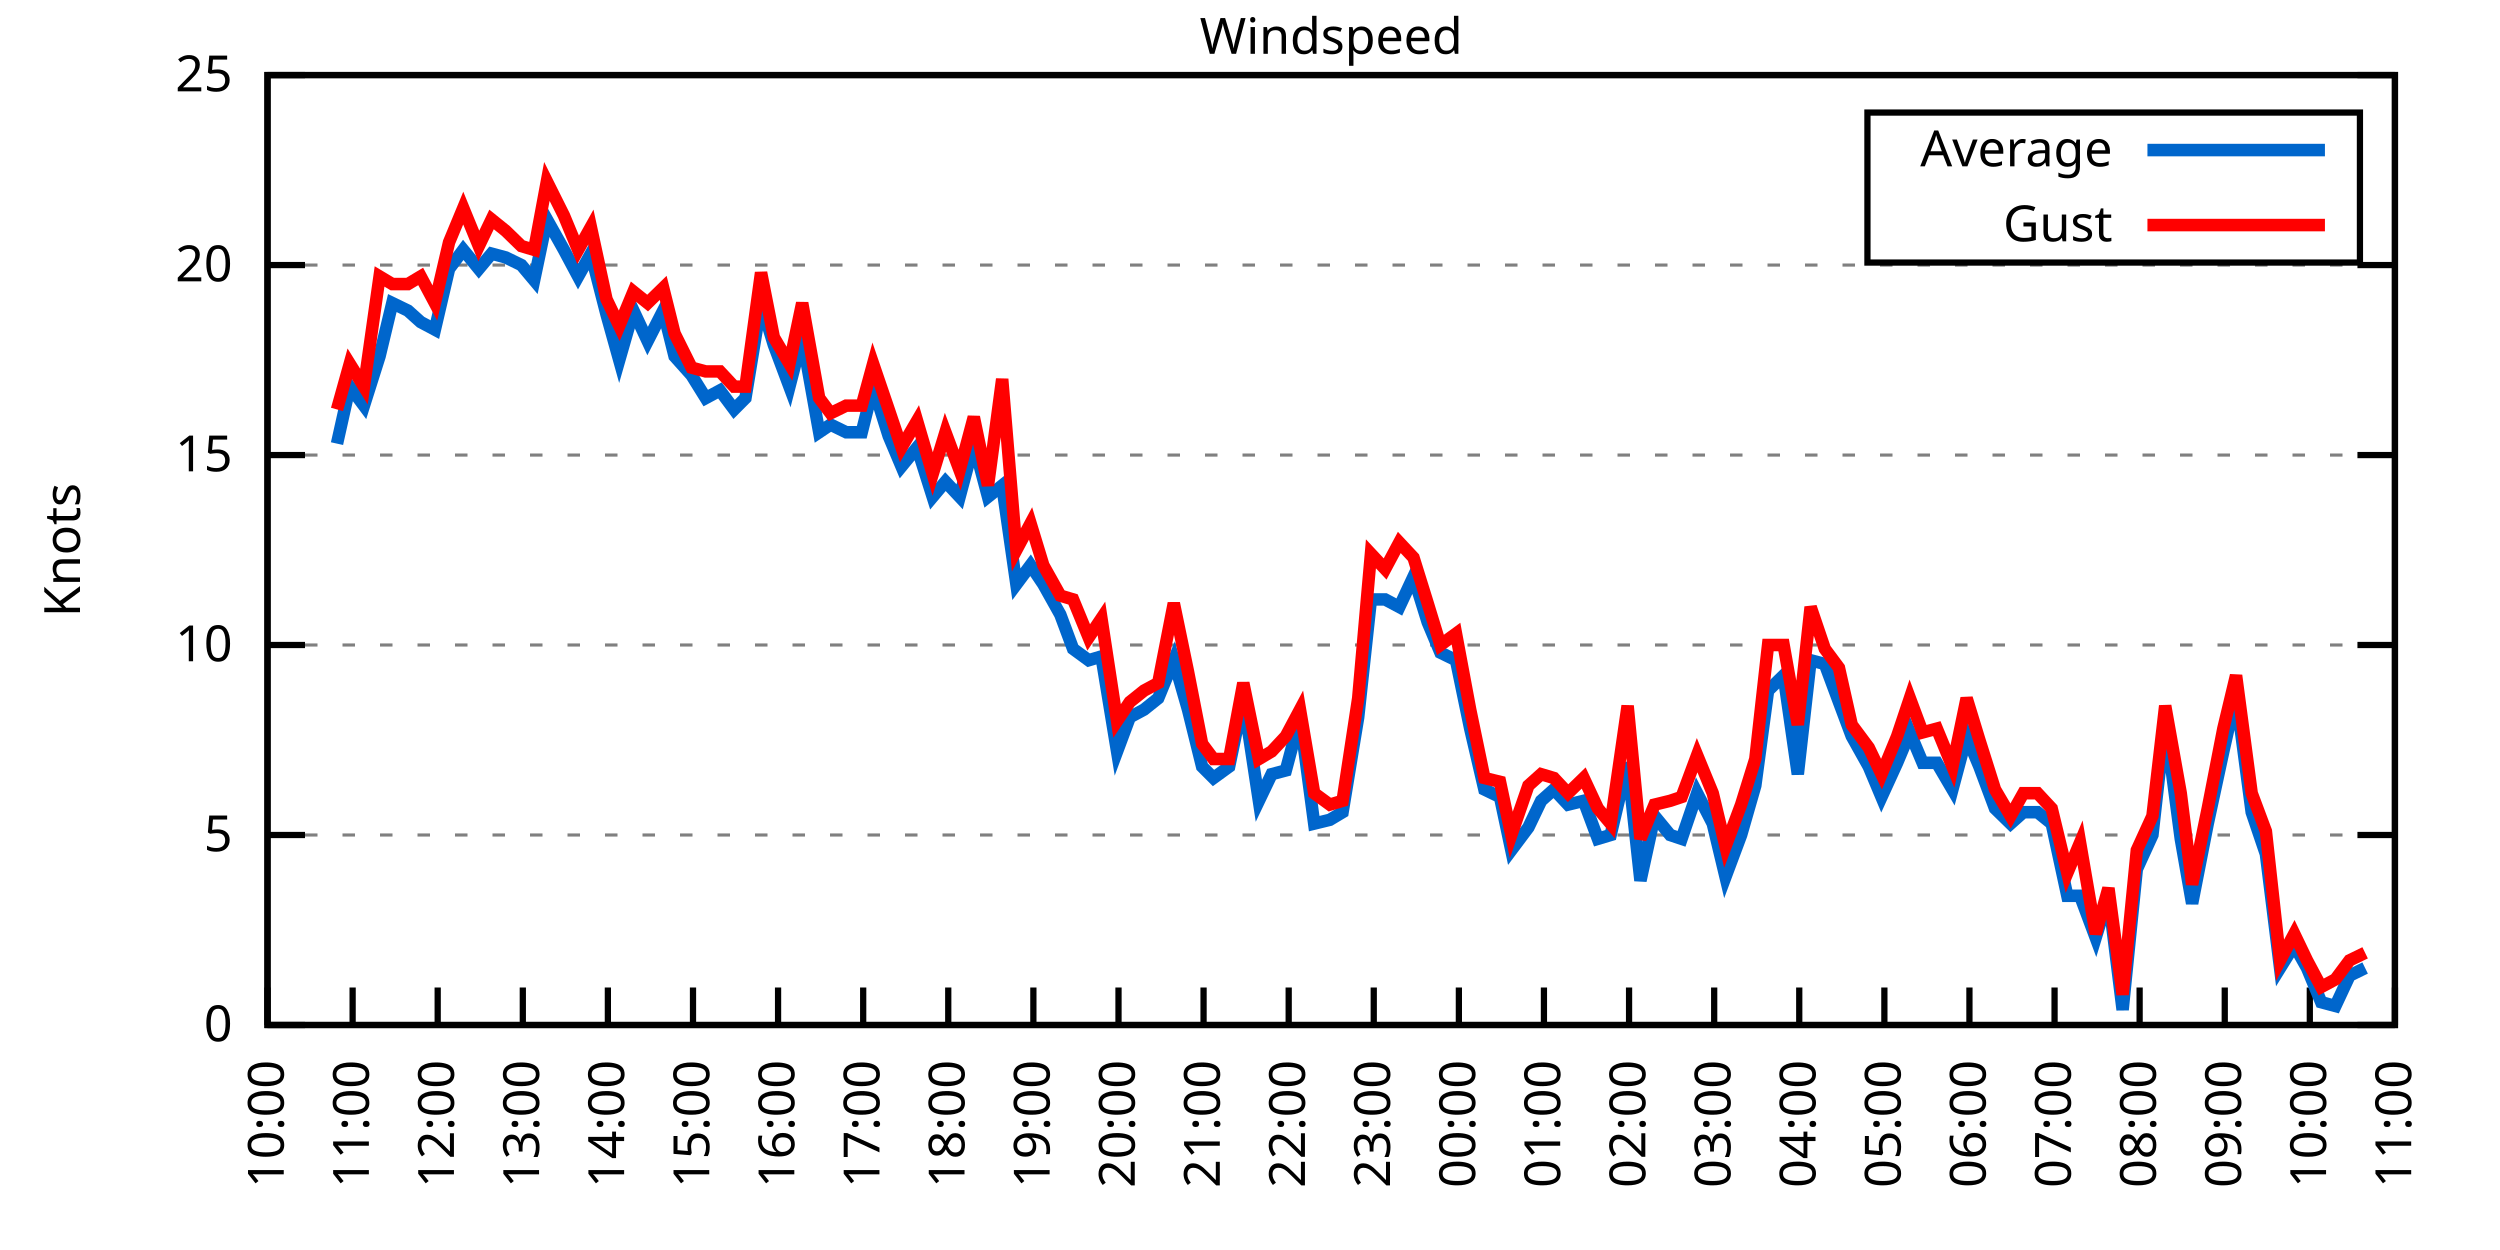
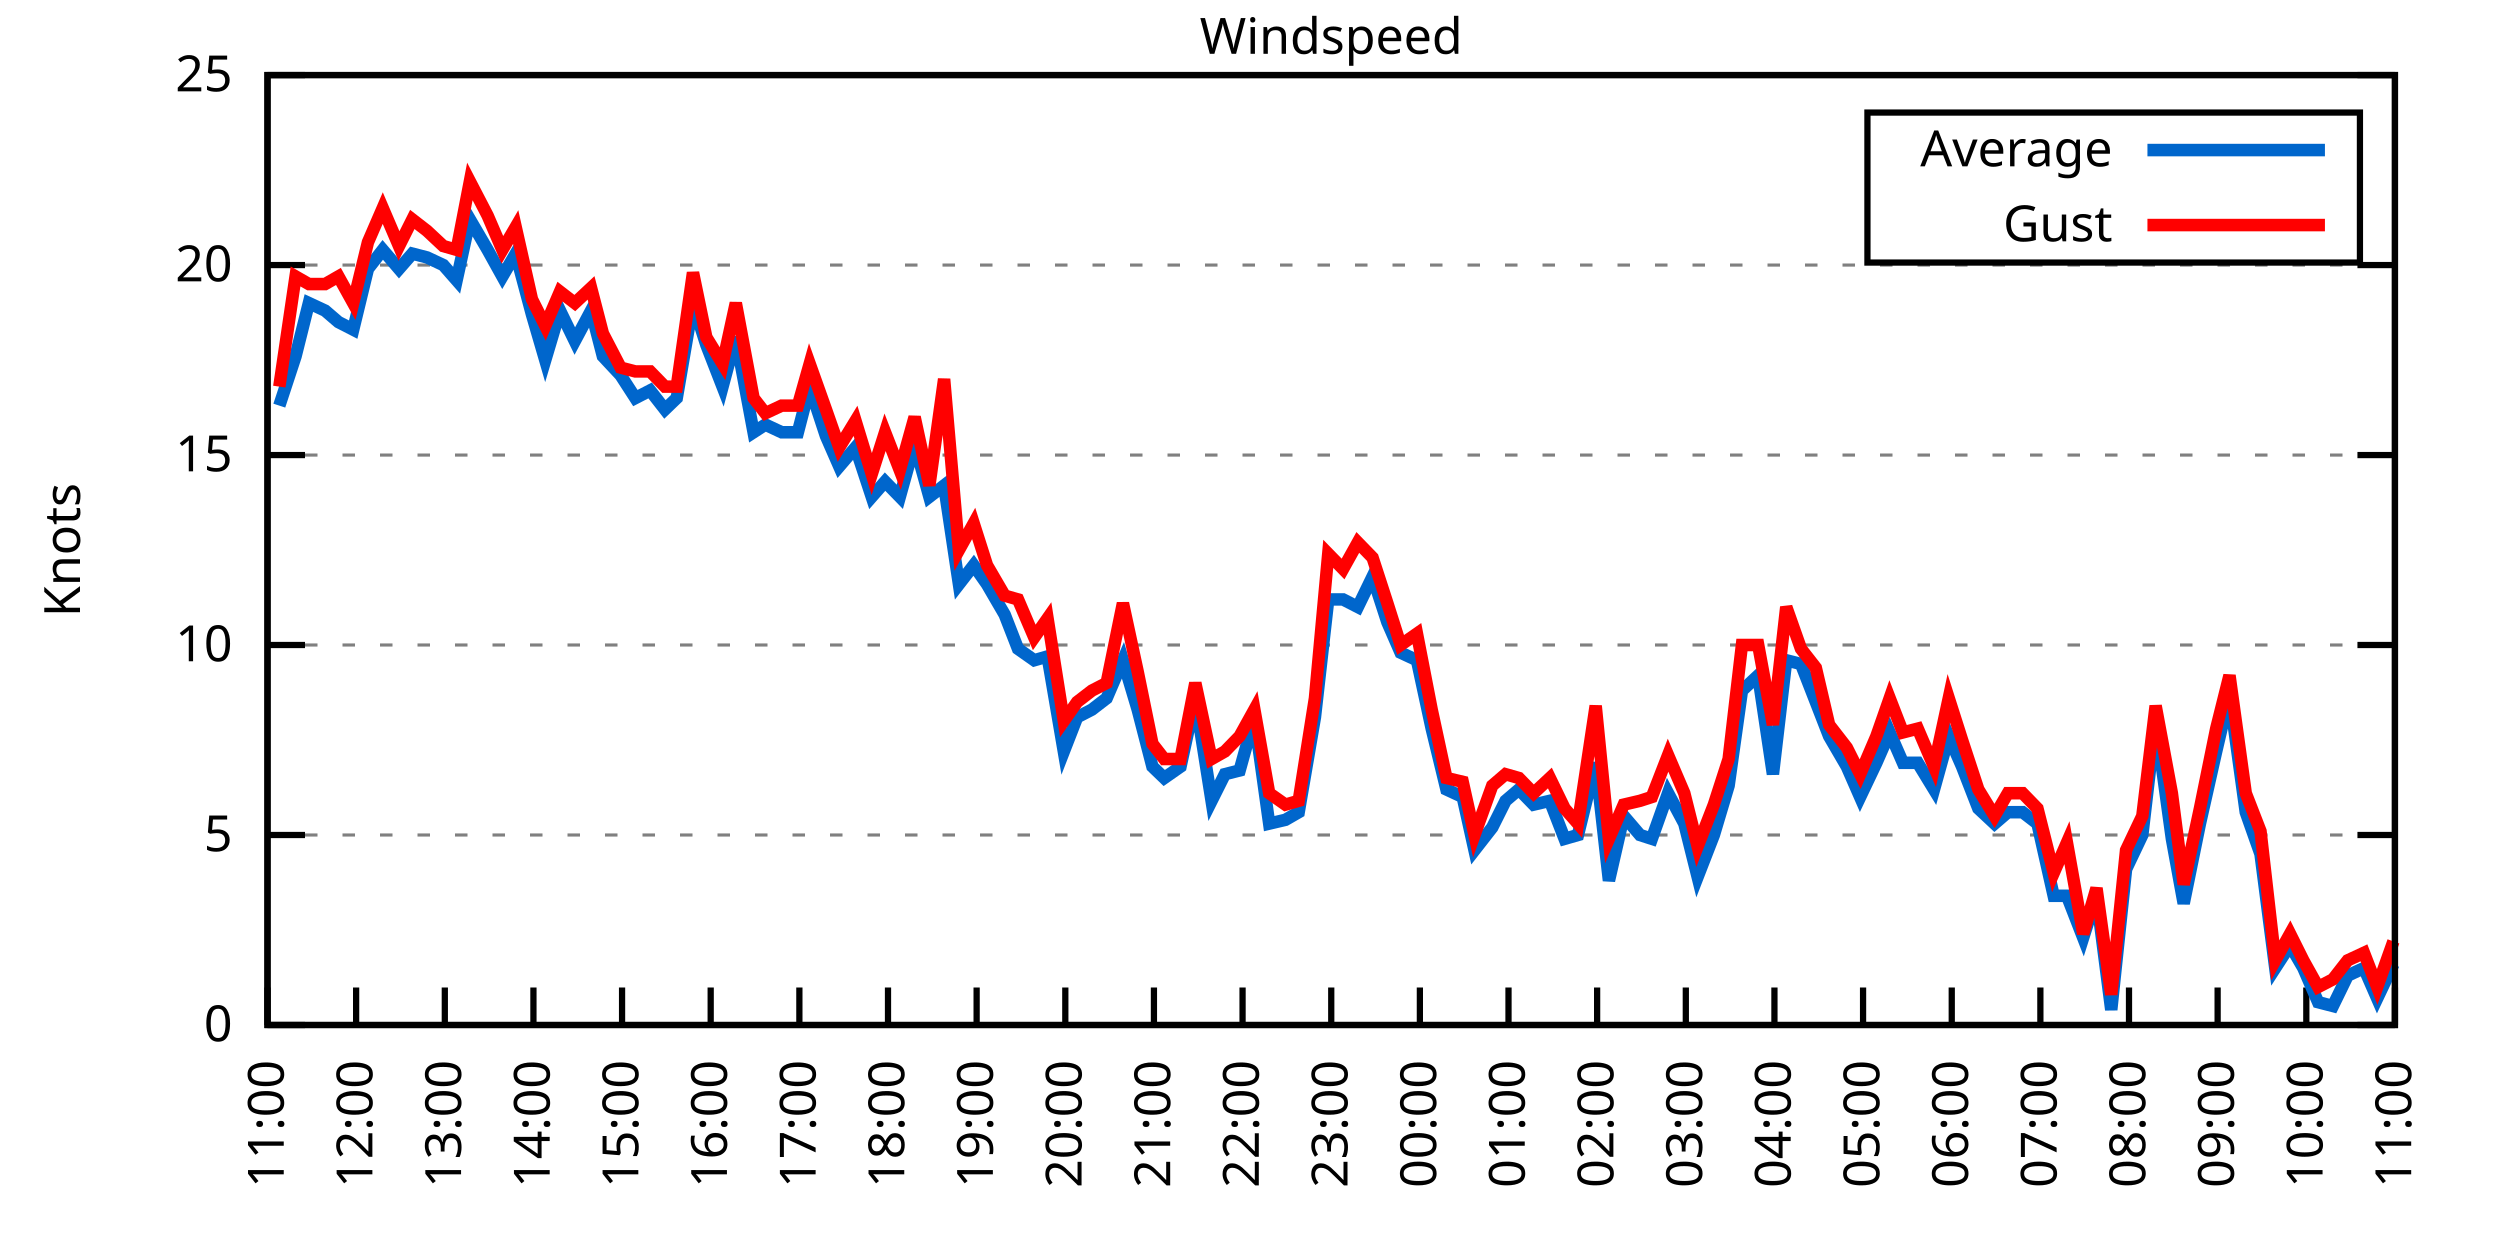
<svg xmlns="http://www.w3.org/2000/svg" xmlns:xlink="http://www.w3.org/1999/xlink" width="400" height="200" viewBox="0 0 400 200">
  <g id="gnuplot_canvas">
    <rect x="0" y="0" width="400" height="200" fill="none" />
    <defs>
      <circle id="gpDot" r="0.5" stroke-width="0.5" stroke="currentColor" />
      <path id="gpPt0" stroke-width="0.333" stroke="currentColor" d="M-1,0 h2 M0,-1 v2" />
      <path id="gpPt1" stroke-width="0.333" stroke="currentColor" d="M-1,-1 L1,1 M1,-1 L-1,1" />
      <path id="gpPt2" stroke-width="0.333" stroke="currentColor" d="M-1,0 L1,0 M0,-1 L0,1 M-1,-1 L1,1 M-1,1 L1,-1" />
      <rect id="gpPt3" stroke-width="0.333" stroke="currentColor" x="-1" y="-1" width="2" height="2" />
      <rect id="gpPt4" stroke-width="0.333" stroke="currentColor" fill="currentColor" x="-1" y="-1" width="2" height="2" />
      <circle id="gpPt5" stroke-width="0.333" stroke="currentColor" cx="0" cy="0" r="1" />
      <use xlink:href="#gpPt5" id="gpPt6" fill="currentColor" stroke="none" />
      <path id="gpPt7" stroke-width="0.333" stroke="currentColor" d="M0,-1.33 L-1.33,0.67 L1.33,0.67 z" />
      <use xlink:href="#gpPt7" id="gpPt8" fill="currentColor" stroke="none" />
      <use xlink:href="#gpPt7" id="gpPt9" stroke="currentColor" transform="rotate(180)" />
      <use xlink:href="#gpPt9" id="gpPt10" fill="currentColor" stroke="none" />
      <use xlink:href="#gpPt3" id="gpPt11" stroke="currentColor" transform="rotate(45)" />
      <use xlink:href="#gpPt11" id="gpPt12" fill="currentColor" stroke="none" />
      <path id="gpPt13" stroke-width="0.333" stroke="currentColor" d="M0,1.330 L1.265,0.411 L0.782,-1.067 L-0.782,-1.076 L-1.265,0.411 z" />
      <use xlink:href="#gpPt13" id="gpPt14" fill="currentColor" stroke="none" />
      <filter id="textbox" filterUnits="objectBoundingBox" x="0" y="0" height="1" width="1">
        <feFlood flood-color="white" flood-opacity="1" result="bgnd" />
        <feComposite in="SourceGraphic" in2="bgnd" operator="atop" />
      </filter>
      <filter id="greybox" filterUnits="objectBoundingBox" x="0" y="0" height="1" width="1">
        <feFlood flood-color="lightgrey" flood-opacity="1" result="grey" />
        <feComposite in="SourceGraphic" in2="grey" operator="atop" />
      </filter>
    </defs>
    <g fill="none" color="white" stroke="currentColor" stroke-width="1.00" stroke-linecap="butt" stroke-linejoin="miter">
</g>
    <g fill="none" color="black" stroke="currentColor" stroke-width="1.00" stroke-linecap="butt" stroke-linejoin="miter">
      <g stroke="none" shape-rendering="crispEdges">
        <polygon fill="rgb(255, 255, 255)" points="42.80,164.00 383.18,164.00 383.18,12.02 42.80,12.02 " />
      </g>
    </g>
    <g fill="none" color="black" stroke="currentColor" stroke-width="1.00" stroke-linecap="butt" stroke-linejoin="miter">
</g>
    <g fill="none" color="black" stroke="black" stroke-width="0.50" stroke-linecap="butt" stroke-linejoin="miter">
</g>
    <g fill="none" color="gray" stroke="currentColor" stroke-width="0.50" stroke-linecap="butt" stroke-linejoin="miter">
      <path stroke="gray" stroke-dasharray="2,4" class="gridline" d="M42.80,164.00 L383.19,164.00  " />
    </g>
    <g fill="none" color="gray" stroke="gray" stroke-width="1.00" stroke-linecap="butt" stroke-linejoin="miter">
</g>
    <g fill="none" color="black" stroke="currentColor" stroke-width="1.00" stroke-linecap="butt" stroke-linejoin="miter">
      <path stroke="black" d="M42.80,164.00 L48.80,164.00 M383.19,164.00 L377.19,164.00  " />
      <g transform="translate(37.20,166.60)" stroke="none" fill="black" font-family="Sans" font-size="8.00" text-anchor="end">
        <text>
          <tspan font-family="Sans"> 0</tspan>
        </text>
      </g>
    </g>
    <g fill="none" color="black" stroke="currentColor" stroke-width="1.00" stroke-linecap="butt" stroke-linejoin="miter">
</g>
    <g fill="none" color="black" stroke="black" stroke-width="0.50" stroke-linecap="butt" stroke-linejoin="miter">
</g>
    <g fill="none" color="gray" stroke="currentColor" stroke-width="0.50" stroke-linecap="butt" stroke-linejoin="miter">
      <path stroke="gray" stroke-dasharray="2,4" class="gridline" d="M42.80,133.60 L383.19,133.60  " />
    </g>
    <g fill="none" color="gray" stroke="gray" stroke-width="1.00" stroke-linecap="butt" stroke-linejoin="miter">
</g>
    <g fill="none" color="black" stroke="currentColor" stroke-width="1.00" stroke-linecap="butt" stroke-linejoin="miter">
      <path stroke="black" d="M42.80,133.60 L48.80,133.60 M383.19,133.60 L377.19,133.60  " />
      <g transform="translate(37.20,136.20)" stroke="none" fill="black" font-family="Sans" font-size="8.00" text-anchor="end">
        <text>
          <tspan font-family="Sans"> 5</tspan>
        </text>
      </g>
    </g>
    <g fill="none" color="black" stroke="currentColor" stroke-width="1.00" stroke-linecap="butt" stroke-linejoin="miter">
</g>
    <g fill="none" color="black" stroke="black" stroke-width="0.50" stroke-linecap="butt" stroke-linejoin="miter">
</g>
    <g fill="none" color="gray" stroke="currentColor" stroke-width="0.50" stroke-linecap="butt" stroke-linejoin="miter">
      <path stroke="gray" stroke-dasharray="2,4" class="gridline" d="M42.80,103.20 L383.19,103.20  " />
    </g>
    <g fill="none" color="gray" stroke="gray" stroke-width="1.00" stroke-linecap="butt" stroke-linejoin="miter">
</g>
    <g fill="none" color="black" stroke="currentColor" stroke-width="1.00" stroke-linecap="butt" stroke-linejoin="miter">
      <path stroke="black" d="M42.80,103.20 L48.80,103.20 M383.19,103.20 L377.19,103.20  " />
      <g transform="translate(37.20,105.80)" stroke="none" fill="black" font-family="Sans" font-size="8.00" text-anchor="end">
        <text>
          <tspan font-family="Sans"> 10</tspan>
        </text>
      </g>
    </g>
    <g fill="none" color="black" stroke="currentColor" stroke-width="1.00" stroke-linecap="butt" stroke-linejoin="miter">
</g>
    <g fill="none" color="black" stroke="black" stroke-width="0.50" stroke-linecap="butt" stroke-linejoin="miter">
</g>
    <g fill="none" color="gray" stroke="currentColor" stroke-width="0.50" stroke-linecap="butt" stroke-linejoin="miter">
      <path stroke="gray" stroke-dasharray="2,4" class="gridline" d="M42.80,72.81 L383.19,72.81  " />
    </g>
    <g fill="none" color="gray" stroke="gray" stroke-width="1.00" stroke-linecap="butt" stroke-linejoin="miter">
</g>
    <g fill="none" color="black" stroke="currentColor" stroke-width="1.00" stroke-linecap="butt" stroke-linejoin="miter">
      <path stroke="black" d="M42.80,72.81 L48.80,72.81 M383.19,72.81 L377.19,72.81  " />
      <g transform="translate(37.20,75.41)" stroke="none" fill="black" font-family="Sans" font-size="8.00" text-anchor="end">
        <text>
          <tspan font-family="Sans"> 15</tspan>
        </text>
      </g>
    </g>
    <g fill="none" color="black" stroke="currentColor" stroke-width="1.00" stroke-linecap="butt" stroke-linejoin="miter">
</g>
    <g fill="none" color="black" stroke="black" stroke-width="0.50" stroke-linecap="butt" stroke-linejoin="miter">
</g>
    <g fill="none" color="gray" stroke="currentColor" stroke-width="0.50" stroke-linecap="butt" stroke-linejoin="miter">
      <path stroke="gray" stroke-dasharray="2,4" class="gridline" d="M42.80,42.41 L383.19,42.41  " />
    </g>
    <g fill="none" color="gray" stroke="gray" stroke-width="1.00" stroke-linecap="butt" stroke-linejoin="miter">
</g>
    <g fill="none" color="black" stroke="currentColor" stroke-width="1.00" stroke-linecap="butt" stroke-linejoin="miter">
      <path stroke="black" d="M42.80,42.41 L48.80,42.41 M383.19,42.41 L377.19,42.41  " />
      <g transform="translate(37.20,45.01)" stroke="none" fill="black" font-family="Sans" font-size="8.00" text-anchor="end">
        <text>
          <tspan font-family="Sans"> 20</tspan>
        </text>
      </g>
    </g>
    <g fill="none" color="black" stroke="currentColor" stroke-width="1.00" stroke-linecap="butt" stroke-linejoin="miter">
</g>
    <g fill="none" color="black" stroke="black" stroke-width="0.50" stroke-linecap="butt" stroke-linejoin="miter">
</g>
    <g fill="none" color="gray" stroke="currentColor" stroke-width="0.50" stroke-linecap="butt" stroke-linejoin="miter">
      <path stroke="gray" stroke-dasharray="2,4" class="gridline" d="M42.80,12.01 L383.19,12.01  " />
    </g>
    <g fill="none" color="gray" stroke="gray" stroke-width="1.00" stroke-linecap="butt" stroke-linejoin="miter">
</g>
    <g fill="none" color="black" stroke="currentColor" stroke-width="1.00" stroke-linecap="butt" stroke-linejoin="miter">
      <path stroke="black" d="M42.80,12.01 L48.80,12.01 M383.19,12.01 L377.19,12.01  " />
      <g transform="translate(37.20,14.61)" stroke="none" fill="black" font-family="Sans" font-size="8.00" text-anchor="end">
        <text>
          <tspan font-family="Sans"> 25</tspan>
        </text>
      </g>
    </g>
    <g fill="none" color="black" stroke="currentColor" stroke-width="1.00" stroke-linecap="butt" stroke-linejoin="miter">
      <path stroke="black" d="M42.80,164.00 L42.80,158.00  " />
      <g transform="translate(45.40,169.60) rotate(270.00)" stroke="none" fill="black" font-family="Sans" font-size="8.00" text-anchor="end">
        <text>
-           <tspan font-family="Sans">10:00</tspan>
-         </text>
-       </g>
-     </g>
-     <g fill="none" color="black" stroke="currentColor" stroke-width="1.00" stroke-linecap="butt" stroke-linejoin="miter">
-       <path stroke="black" d="M56.42,164.00 L56.42,158.00  " />
-       <g transform="translate(59.02,169.60) rotate(270.00)" stroke="none" fill="black" font-family="Sans" font-size="8.00" text-anchor="end">
-         <text>
          <tspan font-family="Sans">11:00</tspan>
        </text>
      </g>
    </g>
    <g fill="none" color="black" stroke="currentColor" stroke-width="1.00" stroke-linecap="butt" stroke-linejoin="miter">
-       <path stroke="black" d="M70.03,164.00 L70.03,158.00  " />
-       <g transform="translate(72.63,169.60) rotate(270.00)" stroke="none" fill="black" font-family="Sans" font-size="8.00" text-anchor="end">
+       <path stroke="black" d="M56.98,164.00 L56.98,158.00  " />
+       <g transform="translate(59.58,169.60) rotate(270.00)" stroke="none" fill="black" font-family="Sans" font-size="8.00" text-anchor="end">
        <text>
          <tspan font-family="Sans">12:00</tspan>
        </text>
      </g>
    </g>
    <g fill="none" color="black" stroke="currentColor" stroke-width="1.00" stroke-linecap="butt" stroke-linejoin="miter">
-       <path stroke="black" d="M83.65,164.00 L83.65,158.00  " />
-       <g transform="translate(86.25,169.60) rotate(270.00)" stroke="none" fill="black" font-family="Sans" font-size="8.00" text-anchor="end">
+       <path stroke="black" d="M71.17,164.00 L71.17,158.00  " />
+       <g transform="translate(73.77,169.60) rotate(270.00)" stroke="none" fill="black" font-family="Sans" font-size="8.00" text-anchor="end">
        <text>
          <tspan font-family="Sans">13:00</tspan>
        </text>
      </g>
    </g>
    <g fill="none" color="black" stroke="currentColor" stroke-width="1.00" stroke-linecap="butt" stroke-linejoin="miter">
-       <path stroke="black" d="M97.26,164.00 L97.26,158.00  " />
-       <g transform="translate(99.86,169.60) rotate(270.00)" stroke="none" fill="black" font-family="Sans" font-size="8.00" text-anchor="end">
+       <path stroke="black" d="M85.35,164.00 L85.35,158.00  " />
+       <g transform="translate(87.95,169.60) rotate(270.00)" stroke="none" fill="black" font-family="Sans" font-size="8.00" text-anchor="end">
        <text>
          <tspan font-family="Sans">14:00</tspan>
        </text>
      </g>
    </g>
    <g fill="none" color="black" stroke="currentColor" stroke-width="1.00" stroke-linecap="butt" stroke-linejoin="miter">
-       <path stroke="black" d="M110.88,164.00 L110.88,158.00  " />
-       <g transform="translate(113.48,169.60) rotate(270.00)" stroke="none" fill="black" font-family="Sans" font-size="8.00" text-anchor="end">
+       <path stroke="black" d="M99.53,164.00 L99.53,158.00  " />
+       <g transform="translate(102.13,169.60) rotate(270.00)" stroke="none" fill="black" font-family="Sans" font-size="8.00" text-anchor="end">
        <text>
          <tspan font-family="Sans">15:00</tspan>
        </text>
      </g>
    </g>
    <g fill="none" color="black" stroke="currentColor" stroke-width="1.00" stroke-linecap="butt" stroke-linejoin="miter">
-       <path stroke="black" d="M124.49,164.00 L124.49,158.00  " />
-       <g transform="translate(127.09,169.60) rotate(270.00)" stroke="none" fill="black" font-family="Sans" font-size="8.00" text-anchor="end">
+       <path stroke="black" d="M113.71,164.00 L113.71,158.00  " />
+       <g transform="translate(116.31,169.60) rotate(270.00)" stroke="none" fill="black" font-family="Sans" font-size="8.00" text-anchor="end">
        <text>
          <tspan font-family="Sans">16:00</tspan>
        </text>
      </g>
    </g>
    <g fill="none" color="black" stroke="currentColor" stroke-width="1.00" stroke-linecap="butt" stroke-linejoin="miter">
-       <path stroke="black" d="M138.11,164.00 L138.11,158.00  " />
-       <g transform="translate(140.71,169.60) rotate(270.00)" stroke="none" fill="black" font-family="Sans" font-size="8.00" text-anchor="end">
+       <path stroke="black" d="M127.90,164.00 L127.90,158.00  " />
+       <g transform="translate(130.50,169.60) rotate(270.00)" stroke="none" fill="black" font-family="Sans" font-size="8.00" text-anchor="end">
        <text>
          <tspan font-family="Sans">17:00</tspan>
        </text>
      </g>
    </g>
    <g fill="none" color="black" stroke="currentColor" stroke-width="1.00" stroke-linecap="butt" stroke-linejoin="miter">
-       <path stroke="black" d="M151.72,164.00 L151.72,158.00  " />
-       <g transform="translate(154.32,169.60) rotate(270.00)" stroke="none" fill="black" font-family="Sans" font-size="8.00" text-anchor="end">
+       <path stroke="black" d="M142.08,164.00 L142.08,158.00  " />
+       <g transform="translate(144.68,169.60) rotate(270.00)" stroke="none" fill="black" font-family="Sans" font-size="8.00" text-anchor="end">
        <text>
          <tspan font-family="Sans">18:00</tspan>
        </text>
      </g>
    </g>
    <g fill="none" color="black" stroke="currentColor" stroke-width="1.00" stroke-linecap="butt" stroke-linejoin="miter">
-       <path stroke="black" d="M165.34,164.00 L165.34,158.00  " />
-       <g transform="translate(167.94,169.60) rotate(270.00)" stroke="none" fill="black" font-family="Sans" font-size="8.00" text-anchor="end">
+       <path stroke="black" d="M156.26,164.00 L156.26,158.00  " />
+       <g transform="translate(158.86,169.60) rotate(270.00)" stroke="none" fill="black" font-family="Sans" font-size="8.00" text-anchor="end">
        <text>
          <tspan font-family="Sans">19:00</tspan>
        </text>
      </g>
    </g>
    <g fill="none" color="black" stroke="currentColor" stroke-width="1.00" stroke-linecap="butt" stroke-linejoin="miter">
-       <path stroke="black" d="M178.96,164.00 L178.96,158.00  " />
-       <g transform="translate(181.56,169.60) rotate(270.00)" stroke="none" fill="black" font-family="Sans" font-size="8.00" text-anchor="end">
+       <path stroke="black" d="M170.45,164.00 L170.45,158.00  " />
+       <g transform="translate(173.05,169.60) rotate(270.00)" stroke="none" fill="black" font-family="Sans" font-size="8.00" text-anchor="end">
        <text>
          <tspan font-family="Sans">20:00</tspan>
        </text>
      </g>
    </g>
    <g fill="none" color="black" stroke="currentColor" stroke-width="1.00" stroke-linecap="butt" stroke-linejoin="miter">
-       <path stroke="black" d="M192.57,164.00 L192.57,158.00  " />
-       <g transform="translate(195.17,169.60) rotate(270.00)" stroke="none" fill="black" font-family="Sans" font-size="8.00" text-anchor="end">
+       <path stroke="black" d="M184.63,164.00 L184.63,158.00  " />
+       <g transform="translate(187.23,169.60) rotate(270.00)" stroke="none" fill="black" font-family="Sans" font-size="8.00" text-anchor="end">
        <text>
          <tspan font-family="Sans">21:00</tspan>
        </text>
      </g>
    </g>
    <g fill="none" color="black" stroke="currentColor" stroke-width="1.00" stroke-linecap="butt" stroke-linejoin="miter">
-       <path stroke="black" d="M206.19,164.00 L206.19,158.00  " />
-       <g transform="translate(208.79,169.60) rotate(270.00)" stroke="none" fill="black" font-family="Sans" font-size="8.00" text-anchor="end">
+       <path stroke="black" d="M198.81,164.00 L198.81,158.00  " />
+       <g transform="translate(201.41,169.60) rotate(270.00)" stroke="none" fill="black" font-family="Sans" font-size="8.00" text-anchor="end">
        <text>
          <tspan font-family="Sans">22:00</tspan>
        </text>
      </g>
    </g>
    <g fill="none" color="black" stroke="currentColor" stroke-width="1.00" stroke-linecap="butt" stroke-linejoin="miter">
-       <path stroke="black" d="M219.80,164.00 L219.80,158.00  " />
-       <g transform="translate(222.40,169.60) rotate(270.00)" stroke="none" fill="black" font-family="Sans" font-size="8.00" text-anchor="end">
+       <path stroke="black" d="M213.00,164.00 L213.00,158.00  " />
+       <g transform="translate(215.60,169.60) rotate(270.00)" stroke="none" fill="black" font-family="Sans" font-size="8.00" text-anchor="end">
        <text>
          <tspan font-family="Sans">23:00</tspan>
        </text>
      </g>
    </g>
    <g fill="none" color="black" stroke="currentColor" stroke-width="1.00" stroke-linecap="butt" stroke-linejoin="miter">
-       <path stroke="black" d="M233.42,164.00 L233.42,158.00  " />
-       <g transform="translate(236.02,169.60) rotate(270.00)" stroke="none" fill="black" font-family="Sans" font-size="8.00" text-anchor="end">
+       <path stroke="black" d="M227.18,164.00 L227.18,158.00  " />
+       <g transform="translate(229.78,169.60) rotate(270.00)" stroke="none" fill="black" font-family="Sans" font-size="8.00" text-anchor="end">
        <text>
          <tspan font-family="Sans">00:00</tspan>
        </text>
      </g>
    </g>
    <g fill="none" color="black" stroke="currentColor" stroke-width="1.00" stroke-linecap="butt" stroke-linejoin="miter">
-       <path stroke="black" d="M247.03,164.00 L247.03,158.00  " />
-       <g transform="translate(249.63,169.60) rotate(270.00)" stroke="none" fill="black" font-family="Sans" font-size="8.00" text-anchor="end">
+       <path stroke="black" d="M241.36,164.00 L241.36,158.00  " />
+       <g transform="translate(243.96,169.60) rotate(270.00)" stroke="none" fill="black" font-family="Sans" font-size="8.00" text-anchor="end">
        <text>
          <tspan font-family="Sans">01:00</tspan>
        </text>
      </g>
    </g>
    <g fill="none" color="black" stroke="currentColor" stroke-width="1.00" stroke-linecap="butt" stroke-linejoin="miter">
-       <path stroke="black" d="M260.65,164.00 L260.65,158.00  " />
-       <g transform="translate(263.25,169.60) rotate(270.00)" stroke="none" fill="black" font-family="Sans" font-size="8.00" text-anchor="end">
+       <path stroke="black" d="M255.54,164.00 L255.54,158.00  " />
+       <g transform="translate(258.14,169.60) rotate(270.00)" stroke="none" fill="black" font-family="Sans" font-size="8.00" text-anchor="end">
        <text>
          <tspan font-family="Sans">02:00</tspan>
        </text>
      </g>
    </g>
    <g fill="none" color="black" stroke="currentColor" stroke-width="1.00" stroke-linecap="butt" stroke-linejoin="miter">
-       <path stroke="black" d="M274.27,164.00 L274.27,158.00  " />
-       <g transform="translate(276.87,169.60) rotate(270.00)" stroke="none" fill="black" font-family="Sans" font-size="8.00" text-anchor="end">
+       <path stroke="black" d="M269.73,164.00 L269.73,158.00  " />
+       <g transform="translate(272.33,169.60) rotate(270.00)" stroke="none" fill="black" font-family="Sans" font-size="8.00" text-anchor="end">
        <text>
          <tspan font-family="Sans">03:00</tspan>
        </text>
      </g>
    </g>
    <g fill="none" color="black" stroke="currentColor" stroke-width="1.00" stroke-linecap="butt" stroke-linejoin="miter">
-       <path stroke="black" d="M287.88,164.00 L287.88,158.00  " />
-       <g transform="translate(290.48,169.60) rotate(270.00)" stroke="none" fill="black" font-family="Sans" font-size="8.00" text-anchor="end">
+       <path stroke="black" d="M283.91,164.00 L283.91,158.00  " />
+       <g transform="translate(286.51,169.60) rotate(270.00)" stroke="none" fill="black" font-family="Sans" font-size="8.00" text-anchor="end">
        <text>
          <tspan font-family="Sans">04:00</tspan>
        </text>
      </g>
    </g>
    <g fill="none" color="black" stroke="currentColor" stroke-width="1.00" stroke-linecap="butt" stroke-linejoin="miter">
-       <path stroke="black" d="M301.50,164.00 L301.50,158.00  " />
-       <g transform="translate(304.10,169.60) rotate(270.00)" stroke="none" fill="black" font-family="Sans" font-size="8.00" text-anchor="end">
+       <path stroke="black" d="M298.09,164.00 L298.09,158.00  " />
+       <g transform="translate(300.69,169.60) rotate(270.00)" stroke="none" fill="black" font-family="Sans" font-size="8.00" text-anchor="end">
        <text>
          <tspan font-family="Sans">05:00</tspan>
        </text>
      </g>
    </g>
    <g fill="none" color="black" stroke="currentColor" stroke-width="1.00" stroke-linecap="butt" stroke-linejoin="miter">
-       <path stroke="black" d="M315.11,164.00 L315.11,158.00  " />
-       <g transform="translate(317.71,169.60) rotate(270.00)" stroke="none" fill="black" font-family="Sans" font-size="8.00" text-anchor="end">
+       <path stroke="black" d="M312.28,164.00 L312.28,158.00  " />
+       <g transform="translate(314.88,169.60) rotate(270.00)" stroke="none" fill="black" font-family="Sans" font-size="8.00" text-anchor="end">
        <text>
          <tspan font-family="Sans">06:00</tspan>
        </text>
      </g>
    </g>
    <g fill="none" color="black" stroke="currentColor" stroke-width="1.00" stroke-linecap="butt" stroke-linejoin="miter">
-       <path stroke="black" d="M328.73,164.00 L328.73,158.00  " />
-       <g transform="translate(331.33,169.60) rotate(270.00)" stroke="none" fill="black" font-family="Sans" font-size="8.00" text-anchor="end">
+       <path stroke="black" d="M326.46,164.00 L326.46,158.00  " />
+       <g transform="translate(329.06,169.60) rotate(270.00)" stroke="none" fill="black" font-family="Sans" font-size="8.00" text-anchor="end">
        <text>
          <tspan font-family="Sans">07:00</tspan>
        </text>
      </g>
    </g>
    <g fill="none" color="black" stroke="currentColor" stroke-width="1.00" stroke-linecap="butt" stroke-linejoin="miter">
-       <path stroke="black" d="M342.34,164.00 L342.34,158.00  " />
-       <g transform="translate(344.94,169.60) rotate(270.00)" stroke="none" fill="black" font-family="Sans" font-size="8.00" text-anchor="end">
+       <path stroke="black" d="M340.64,164.00 L340.64,158.00  " />
+       <g transform="translate(343.24,169.60) rotate(270.00)" stroke="none" fill="black" font-family="Sans" font-size="8.00" text-anchor="end">
        <text>
          <tspan font-family="Sans">08:00</tspan>
        </text>
      </g>
    </g>
    <g fill="none" color="black" stroke="currentColor" stroke-width="1.00" stroke-linecap="butt" stroke-linejoin="miter">
-       <path stroke="black" d="M355.96,164.00 L355.96,158.00  " />
-       <g transform="translate(358.56,169.60) rotate(270.00)" stroke="none" fill="black" font-family="Sans" font-size="8.00" text-anchor="end">
+       <path stroke="black" d="M354.82,164.00 L354.82,158.00  " />
+       <g transform="translate(357.42,169.60) rotate(270.00)" stroke="none" fill="black" font-family="Sans" font-size="8.00" text-anchor="end">
        <text>
          <tspan font-family="Sans">09:00</tspan>
        </text>
      </g>
    </g>
    <g fill="none" color="black" stroke="currentColor" stroke-width="1.00" stroke-linecap="butt" stroke-linejoin="miter">
-       <path stroke="black" d="M369.57,164.00 L369.57,158.00  " />
-       <g transform="translate(372.17,169.60) rotate(270.00)" stroke="none" fill="black" font-family="Sans" font-size="8.00" text-anchor="end">
+       <path stroke="black" d="M369.01,164.00 L369.01,158.00  " />
+       <g transform="translate(371.61,169.60) rotate(270.00)" stroke="none" fill="black" font-family="Sans" font-size="8.00" text-anchor="end">
        <text>
          <tspan font-family="Sans">10:00</tspan>
        </text>
      </g>
    </g>
    <g fill="none" color="black" stroke="currentColor" stroke-width="1.00" stroke-linecap="butt" stroke-linejoin="miter">
      <path stroke="black" d="M383.19,164.00 L383.19,158.00  " />
      <g transform="translate(385.79,169.60) rotate(270.00)" stroke="none" fill="black" font-family="Sans" font-size="8.00" text-anchor="end">
        <text>
          <tspan font-family="Sans">11:00</tspan>
        </text>
      </g>
    </g>
    <g fill="none" color="black" stroke="currentColor" stroke-width="1.00" stroke-linecap="butt" stroke-linejoin="miter">
</g>
    <g fill="none" color="black" stroke="currentColor" stroke-width="1.00" stroke-linecap="butt" stroke-linejoin="miter">
      <path stroke="black" d="M42.80,12.01 L42.80,164.00 L383.19,164.00 L383.19,12.01 L42.80,12.01 Z  " />
    </g>
    <g fill="none" color="black" stroke="currentColor" stroke-width="1.00" stroke-linecap="butt" stroke-linejoin="miter">
</g>
    <g fill="none" color="black" stroke="currentColor" stroke-width="1.00" stroke-linecap="butt" stroke-linejoin="miter">
      <path stroke="black" d="M298.79,42.01 L298.79,18.01 L377.59,18.01 L377.59,42.01 L298.79,42.01 Z  " />
    </g>
    <g id="Windspeed_plot_1">
      <g fill="none" color="white" stroke="black" stroke-width="2.00" stroke-linecap="butt" stroke-linejoin="miter">
</g>
      <g fill="none" color="black" stroke="currentColor" stroke-width="2.00" stroke-linecap="butt" stroke-linejoin="miter">
        <g transform="translate(337.99,26.61)" stroke="none" fill="black" font-family="Sans" font-size="8.00" text-anchor="end">
          <text>
            <tspan font-family="Sans">Average</tspan>
          </text>
        </g>
      </g>
      <g fill="none" color="black" stroke="currentColor" stroke-width="2.00" stroke-linecap="butt" stroke-linejoin="miter">
-         <path stroke="rgb(  0, 102, 204)" d="M343.59,24.01 L371.99,24.01 M53.92,70.98 L55.96,61.86 L58.23,64.90 L60.73,57.00 L62.77,48.49 L65.27,49.70   L67.31,51.53 L69.58,52.74 L71.85,43.02 L74.12,39.98 L76.61,43.02 L78.65,40.58 L80.92,41.19 L83.42,42.41   L85.46,44.84 L87.50,35.11 L90.23,39.98 L92.50,44.23 L94.54,40.58 L97.04,50.31 L99.08,57.61 L101.35,49.70   L103.62,54.57 L106.11,49.70 L107.93,57.00 L110.65,60.04 L112.92,63.69 L115.19,62.47 L117.46,65.51 L119.27,63.69   L121.77,48.49 L123.81,55.18 L126.31,61.86 L128.35,53.96 L131.07,69.16 L132.89,67.94 L135.39,69.16 L137.88,69.16   L139.70,61.86 L142.19,69.77 L144.24,74.63 L146.73,71.59 L149.23,79.49 L151.27,77.06 L153.54,79.49 L155.81,70.98   L158.08,79.49 L160.35,77.67 L162.62,93.48 L164.89,90.44 L166.93,93.48 L169.65,98.34 L171.69,103.81 L174.19,105.64   L176.23,105.03 L178.73,120.23 L180.77,114.76 L183.04,113.54 L185.31,111.72 L187.81,105.64 L190.08,113.54 L192.34,122.66   L194.16,124.48 L196.66,122.66 L198.93,111.72 L201.42,128.13 L203.46,123.87 L205.73,123.27 L208.00,114.76 L210.27,131.78   L212.77,131.17 L214.81,129.95 L217.31,114.76 L219.35,95.91 L221.62,95.91 L223.89,97.12 L226.16,92.26 L228.43,99.56   L230.47,104.42 L232.96,105.64 L235.23,116.58 L237.50,126.31 L240.00,127.52 L241.81,136.03 L244.54,132.39 L246.58,128.13   L248.62,126.31 L250.89,128.74 L253.39,128.13 L255.66,134.21 L257.70,133.60 L260.42,122.05 L262.47,140.90 L264.73,130.56   L267.23,133.60 L269.05,134.21 L271.54,126.91 L274.04,131.78 L276.08,140.29 L278.58,133.60 L280.85,125.70 L282.89,110.50   L285.38,108.07 L287.65,123.87 L289.70,105.64 L291.97,106.24 L294.23,112.32 L296.28,117.80 L299.00,122.66 L301.04,127.52   L303.54,122.05 L305.58,117.19 L307.62,122.05 L309.89,122.05 L312.39,126.31 L314.66,117.80 L316.70,122.66 L319.20,129.35   L321.69,131.78 L323.74,129.95 L326.00,129.95 L328.27,131.78 L330.77,143.33 L332.81,143.33 L335.31,150.02 L337.35,143.33   L339.62,161.57 L341.89,139.07 L344.39,133.60 L346.43,115.36 L348.92,134.21 L350.74,144.55 L353.24,131.78 L355.73,120.23   L357.77,111.11 L360.27,129.95 L362.54,136.64 L364.81,154.88 L367.08,151.23 L369.12,154.88 L371.39,160.35 L373.66,160.96   L375.93,156.10 L378.42,154.88  " />
+         <path stroke="rgb(  0, 102, 204)" d="M343.59,24.01 L371.99,24.01 M44.69,64.90 L47.29,57.00 L49.42,48.49 L52.02,49.70 L54.15,51.53 L56.51,52.74   L58.87,43.02 L61.24,39.98 L63.84,43.02 L65.97,40.58 L68.33,41.19 L70.93,42.41 L73.06,44.84 L75.18,35.11   L78.02,39.98 L80.38,44.23 L82.51,40.58 L85.11,50.31 L87.24,57.61 L89.60,49.70 L91.97,54.57 L94.57,49.70   L96.46,57.00 L99.30,60.04 L101.66,63.69 L104.02,62.47 L106.39,65.51 L108.28,63.69 L110.88,48.49 L113.01,55.18   L115.61,61.86 L117.73,53.96 L120.57,69.16 L122.46,67.94 L125.06,69.16 L127.66,69.16 L129.55,61.86 L132.15,69.77   L134.28,74.63 L136.88,71.59 L139.48,79.49 L141.61,77.06 L143.97,79.49 L146.34,70.98 L148.70,79.49 L151.06,77.67   L153.43,93.48 L155.79,90.44 L157.92,93.48 L160.75,98.34 L162.88,103.81 L165.48,105.64 L167.61,105.03 L170.21,120.23   L172.34,114.76 L174.70,113.54 L177.06,111.72 L179.67,105.64 L182.03,113.54 L184.39,122.66 L186.28,124.48 L188.88,122.66   L191.25,111.72 L193.85,128.13 L195.98,123.87 L198.34,123.27 L200.70,114.76 L203.07,131.78 L205.67,131.17 L207.79,129.95   L210.39,114.76 L212.52,95.91 L214.89,95.91 L217.25,97.12 L219.61,92.26 L221.98,99.56 L224.10,104.42 L226.71,105.64   L229.07,116.58 L231.43,126.31 L234.03,127.52 L235.92,136.03 L238.76,132.39 L240.89,128.13 L243.02,126.31 L245.38,128.74   L247.98,128.13 L250.34,134.21 L252.47,133.60 L255.31,122.05 L257.43,140.90 L259.80,130.56 L262.40,133.60 L264.29,134.21   L266.89,126.91 L269.49,131.78 L271.62,140.29 L274.22,133.60 L276.58,125.70 L278.71,110.50 L281.31,108.07 L283.67,123.87   L285.80,105.64 L288.16,106.24 L290.53,112.32 L292.66,117.80 L295.49,122.66 L297.62,127.52 L300.22,122.05 L302.35,117.19   L304.47,122.05 L306.84,122.05 L309.44,126.31 L311.80,117.80 L313.93,122.66 L316.53,129.35 L319.13,131.78 L321.26,129.95   L323.62,129.95 L325.99,131.78 L328.59,143.33 L330.71,143.33 L333.31,150.02 L335.44,143.33 L337.80,161.57 L340.17,139.07   L342.77,133.60 L344.90,115.36 L347.50,134.21 L349.39,144.55 L351.99,131.78 L354.59,120.23 L356.72,111.11 L359.32,129.95   L361.68,136.64 L364.04,154.88 L366.41,151.23 L368.53,154.88 L370.90,160.35 L373.26,160.96 L375.63,156.10 L378.23,154.88   L380.35,159.74 L382.95,154.27  " />
      </g>
    </g>
    <g id="Windspeed_plot_2">
      <g fill="none" color="black" stroke="currentColor" stroke-width="2.00" stroke-linecap="butt" stroke-linejoin="miter">
        <g transform="translate(337.99,38.61)" stroke="none" fill="black" font-family="Sans" font-size="8.00" text-anchor="end">
          <text>
            <tspan font-family="Sans">Gust</tspan>
          </text>
        </g>
      </g>
      <g fill="none" color="black" stroke="currentColor" stroke-width="2.00" stroke-linecap="butt" stroke-linejoin="miter">
-         <path stroke="rgb(255,   0,   0)" d="M343.59,36.01 L371.99,36.01 M53.92,65.51 L55.96,58.21 L58.23,61.86 L60.73,44.23 L62.77,45.45 L65.27,45.45   L67.31,44.23 L69.58,48.49 L71.85,38.76 L74.12,33.29 L76.61,39.37 L78.65,35.11 L80.92,36.94 L83.42,39.37   L85.46,39.98 L87.50,29.03 L90.23,34.50 L92.50,39.98 L94.54,36.33 L97.04,47.88 L99.08,52.14 L101.35,46.66   L103.62,48.49 L106.11,46.06 L107.93,53.35 L110.65,58.82 L112.92,59.43 L115.19,59.43 L117.46,61.86 L119.27,61.86   L121.77,43.62 L123.81,53.96 L126.31,58.21 L128.35,48.49 L131.07,63.69 L132.89,66.12 L135.39,64.90 L137.88,64.90   L139.70,58.21 L142.19,65.51 L144.24,71.59 L146.73,67.33 L149.23,75.85 L151.27,69.16 L153.54,75.24 L155.81,66.73   L158.08,77.67 L160.35,60.65 L162.62,88.00 L164.89,83.75 L166.93,90.44 L169.65,95.30 L171.69,95.91 L174.19,101.99   L176.23,98.95 L178.73,115.36 L180.77,112.32 L183.04,110.50 L185.31,109.28 L187.81,96.52 L190.08,107.46 L192.34,119.01   L194.16,121.44 L196.66,121.44 L198.93,109.28 L201.42,121.44 L203.46,120.23 L205.73,117.80 L208.00,113.54 L210.27,126.91   L212.77,128.74 L214.81,128.13 L217.31,111.72 L219.35,88.61 L221.62,91.04 L223.89,86.79 L226.16,89.22 L228.43,96.52   L230.47,103.20 L232.96,101.38 L235.23,113.54 L237.50,124.48 L240.00,125.09 L241.81,133.60 L244.54,125.70 L246.58,123.87   L248.62,124.48 L250.89,126.91 L253.39,124.48 L255.66,129.35 L257.70,131.78 L260.42,112.93 L262.47,134.21 L264.73,128.74   L267.23,128.13 L269.05,127.52 L271.54,120.83 L274.04,126.91 L276.08,135.43 L278.58,128.74 L280.85,121.44 L282.89,103.20   L285.38,103.20 L287.65,115.97 L289.70,97.12 L291.97,103.81 L294.23,106.85 L296.28,115.97 L299.00,119.62 L301.04,123.87   L303.54,117.80 L305.58,111.72 L307.62,117.19 L309.89,116.58 L312.39,122.66 L314.66,111.72 L316.70,118.40 L319.20,126.31   L321.69,130.56 L323.74,126.91 L326.00,126.91 L328.27,129.35 L330.77,139.68 L332.81,134.82 L335.31,149.41 L337.35,142.11   L339.62,159.14 L341.89,136.03 L344.39,130.56 L346.43,112.93 L348.92,126.91 L350.74,141.51 L353.24,129.35 L355.73,116.58   L357.77,108.07 L360.27,126.91 L362.54,132.99 L364.81,153.66 L367.08,149.41 L369.12,153.66 L371.39,157.92 L373.66,156.70   L375.93,153.66 L378.42,152.45  " />
+         <path stroke="rgb(255,   0,   0)" d="M343.59,36.01 L371.99,36.01 M44.69,61.86 L47.29,44.23 L49.42,45.45 L52.02,45.45 L54.15,44.23 L56.51,48.49   L58.87,38.76 L61.24,33.29 L63.84,39.37 L65.97,35.11 L68.33,36.94 L70.93,39.37 L73.06,39.98 L75.18,29.03   L78.02,34.50 L80.38,39.98 L82.51,36.33 L85.11,47.88 L87.24,52.14 L89.60,46.66 L91.97,48.49 L94.57,46.06   L96.46,53.35 L99.30,58.82 L101.66,59.43 L104.02,59.43 L106.39,61.86 L108.28,61.86 L110.88,43.62 L113.01,53.96   L115.61,58.21 L117.73,48.49 L120.57,63.69 L122.46,66.12 L125.06,64.90 L127.66,64.90 L129.55,58.21 L132.15,65.51   L134.28,71.59 L136.88,67.33 L139.48,75.85 L141.61,69.16 L143.97,75.24 L146.34,66.73 L148.70,77.67 L151.06,60.65   L153.43,88.00 L155.79,83.75 L157.92,90.44 L160.75,95.30 L162.88,95.91 L165.48,101.99 L167.61,98.95 L170.21,115.36   L172.34,112.32 L174.70,110.50 L177.06,109.28 L179.67,96.52 L182.03,107.46 L184.39,119.01 L186.28,121.44 L188.88,121.44   L191.25,109.28 L193.85,121.44 L195.98,120.23 L198.34,117.80 L200.70,113.54 L203.07,126.91 L205.67,128.74 L207.79,128.13   L210.39,111.72 L212.52,88.61 L214.89,91.04 L217.25,86.79 L219.61,89.22 L221.98,96.52 L224.10,103.20 L226.71,101.38   L229.07,113.54 L231.43,124.48 L234.03,125.09 L235.92,133.60 L238.76,125.70 L240.89,123.87 L243.02,124.48 L245.38,126.91   L247.98,124.48 L250.34,129.35 L252.47,131.78 L255.31,112.93 L257.43,134.21 L259.80,128.74 L262.40,128.13 L264.29,127.52   L266.89,120.83 L269.49,126.91 L271.62,135.43 L274.22,128.74 L276.58,121.44 L278.71,103.20 L281.31,103.20 L283.67,115.97   L285.80,97.12 L288.16,103.81 L290.53,106.85 L292.66,115.97 L295.49,119.62 L297.62,123.87 L300.22,117.80 L302.35,111.72   L304.47,117.19 L306.84,116.58 L309.44,122.66 L311.80,111.72 L313.93,118.40 L316.53,126.31 L319.13,130.56 L321.26,126.91   L323.62,126.91 L325.99,129.35 L328.59,139.68 L330.71,134.82 L333.31,149.41 L335.44,142.11 L337.80,159.14 L340.17,136.03   L342.77,130.56 L344.90,112.93 L347.50,126.91 L349.39,141.51 L351.99,129.35 L354.59,116.58 L356.72,108.07 L359.32,126.91   L361.68,132.99 L364.04,153.66 L366.41,149.41 L368.53,153.66 L370.90,157.92 L373.26,156.70 L375.63,153.66 L378.23,152.45   L380.35,157.92 L382.95,150.62  " />
      </g>
    </g>
    <g fill="none" color="black" stroke="currentColor" stroke-width="2.00" stroke-linecap="butt" stroke-linejoin="miter">
</g>
    <g fill="none" color="black" stroke="black" stroke-width="1.00" stroke-linecap="butt" stroke-linejoin="miter">
</g>
    <g fill="none" color="black" stroke="currentColor" stroke-width="1.00" stroke-linecap="butt" stroke-linejoin="miter">
      <path stroke="black" d="M42.80,12.01 L42.80,164.00 L383.19,164.00 L383.19,12.01 L42.80,12.01 Z  " />
      <g transform="translate(12.80,88.01) rotate(270.00)" stroke="none" fill="black" font-family="Sans" font-size="8.00" text-anchor="middle">
        <text>
          <tspan font-family="Sans">Knots</tspan>
        </text>
      </g>
    </g>
    <g fill="none" color="black" stroke="currentColor" stroke-width="1.00" stroke-linecap="butt" stroke-linejoin="miter">
</g>
    <g fill="none" color="black" stroke="currentColor" stroke-width="1.00" stroke-linecap="butt" stroke-linejoin="miter">
      <g transform="translate(212.99,8.61)" stroke="none" fill="black" font-family="Sans" font-size="8.00" text-anchor="middle">
        <text>
          <tspan font-family="Sans">Windspeed</tspan>
        </text>
      </g>
    </g>
    <g fill="none" color="black" stroke="currentColor" stroke-width="1.00" stroke-linecap="butt" stroke-linejoin="miter">
</g>
  </g>
</svg>
